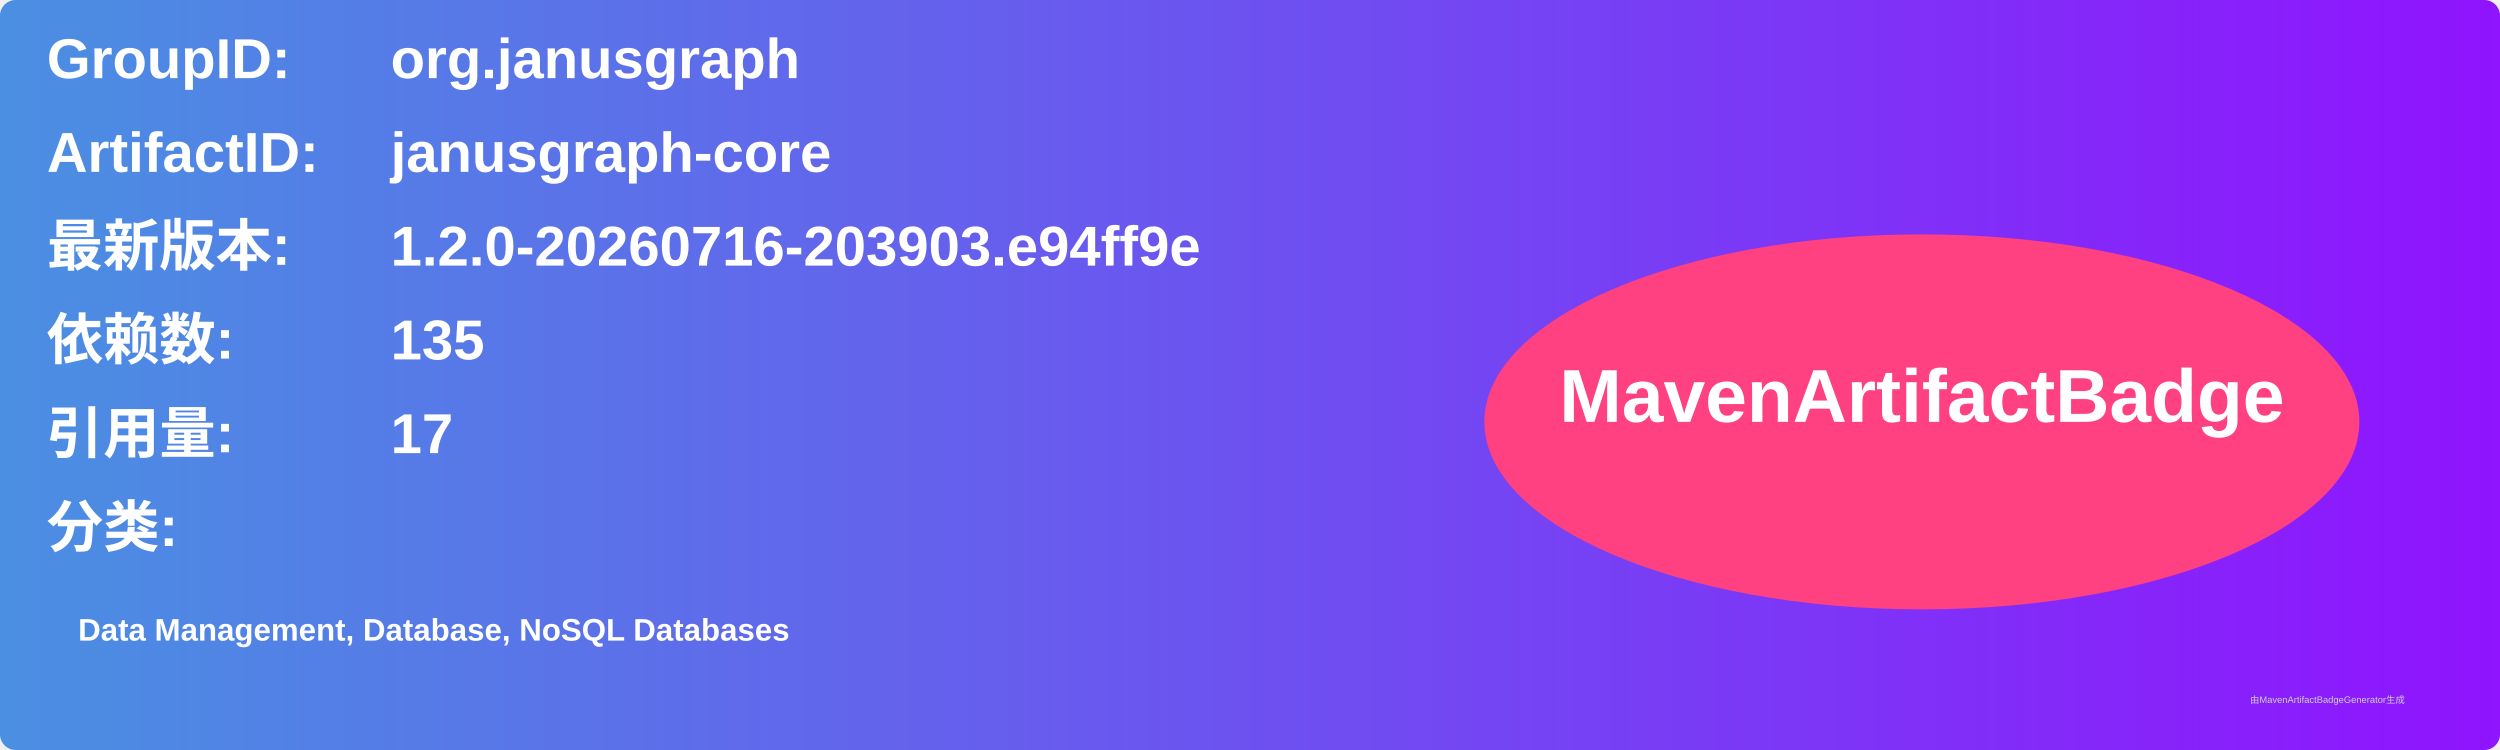
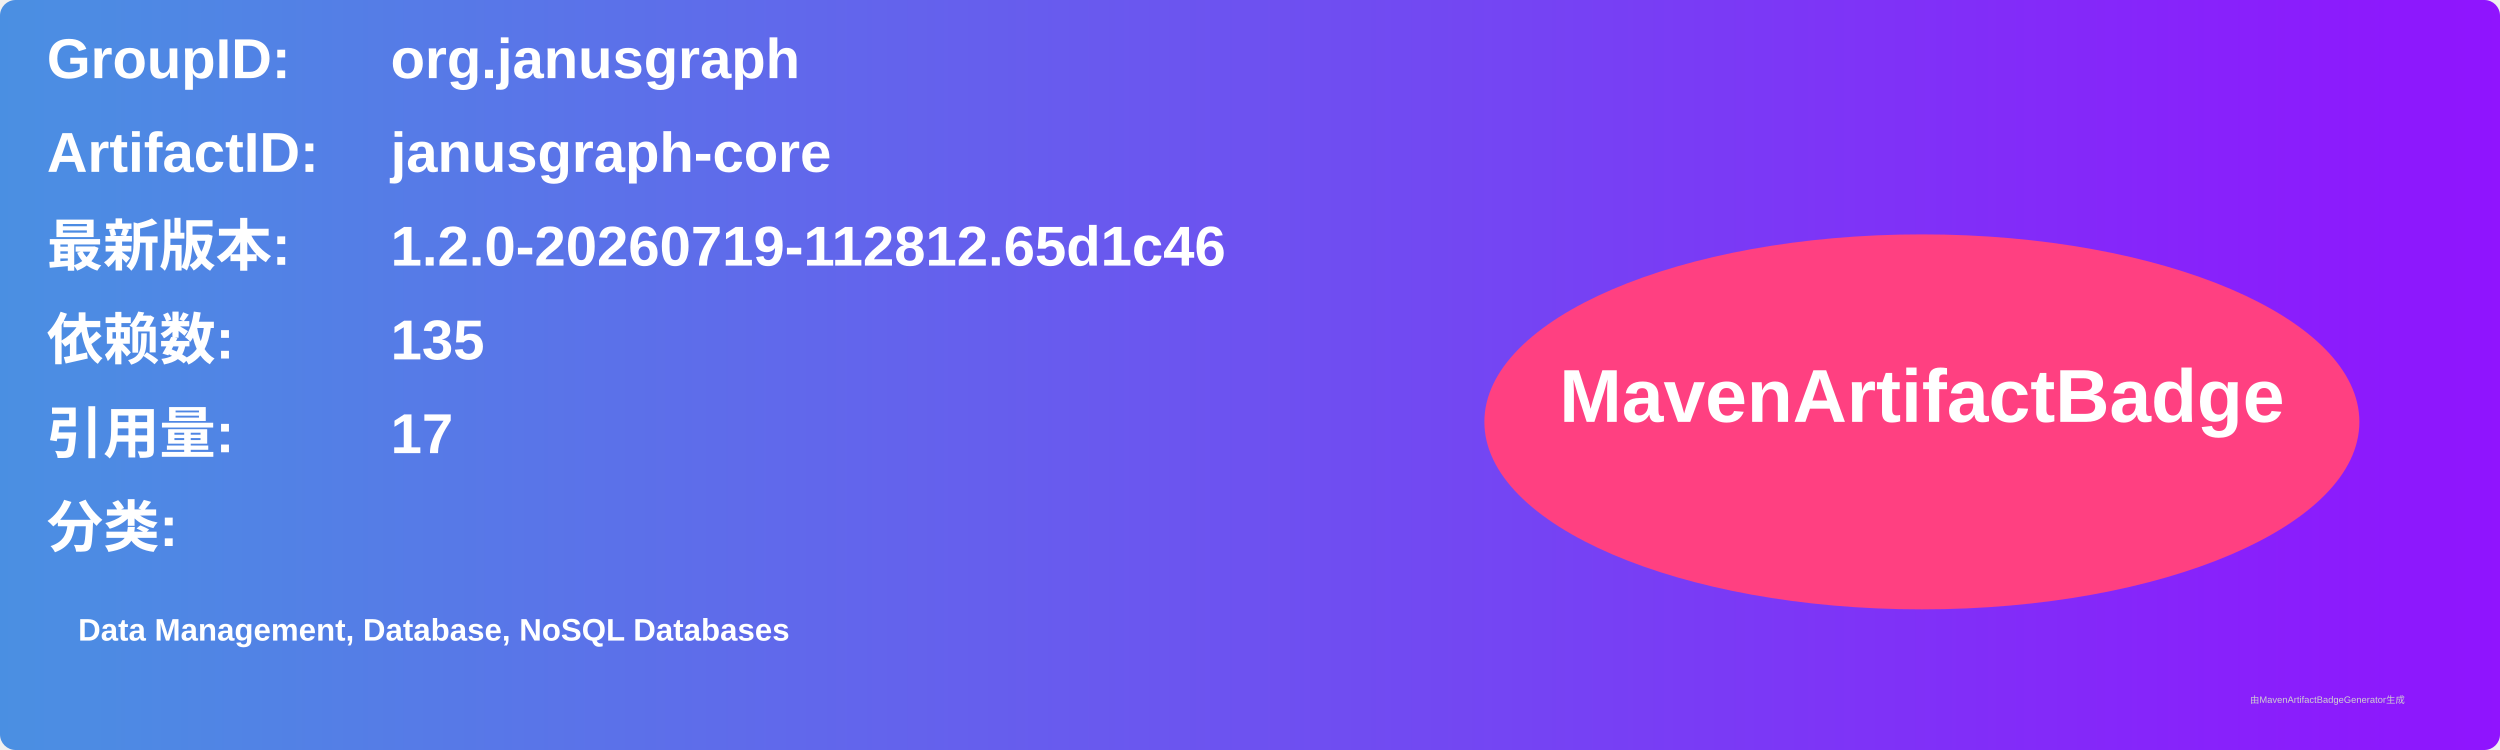
<svg xmlns="http://www.w3.org/2000/svg" width="800" height="240" viewBox="0 0 800 240">
  <linearGradient id="grad" x1="0%" y1="0%" x2="100%" y2="0%">
    <stop offset="0%" stop-color="#4a90e2" />
    <stop offset="100%" stop-color="#9013fe" />
  </linearGradient>
  <rect width="100%" height="100%" rx="5" ry="5" fill="url(#grad)" />
  <g transform="translate(15, 15)">
    <text x="0" y="10" font-family="Arial" font-size="18" fill="white" font-weight="bold" width="260">GroupID:</text>
    <text x="110" y="10" font-family="Arial" font-size="18" fill="white" font-weight="bold" width="460">org.janusgraph</text>
    <text x="0" y="40" font-family="Arial" font-size="18" fill="white" font-weight="bold" width="260">ArtifactID:</text>
    <text x="110" y="40" font-family="Arial" font-size="18" fill="white" font-weight="bold" width="460">janusgraph-core</text>
    <text x="0" y="70" font-family="Arial" font-size="18" fill="white" font-weight="bold">最新版本:</text>
    <text x="110" y="70" font-family="Arial" font-size="18" fill="white" font-weight="bold">
-       <tspan font-weight="bold">1.2.0-20260716-203903.e94ff9e</tspan>
+       <tspan font-weight="bold">1.2.0-20260719-112812.65d1c46</tspan>
    </text>
    <text x="0" y="100" font-family="Arial" font-size="18" fill="white" font-weight="bold">依赖数: </text>
    <text x="110" y="100" font-family="Arial" font-size="18" fill="white">
      <tspan font-weight="bold">135</tspan>
    </text>
    <text x="0" y="130" font-family="Arial" font-size="18" fill="white" font-weight="bold">引用量: </text>
    <text x="110" y="130" font-family="Arial" font-size="18" fill="white">
      <tspan font-weight="bold">17</tspan>
    </text>
    <text x="0" y="160" font-family="Arial" font-size="18" fill="white" font-weight="bold">分类:</text>
    <text x="10" y="190" font-family="Arial" font-size="10" fill="white">
      <tspan font-weight="bold">Data Management, Database, NoSQL Databases</tspan>
    </text>
    <ellipse cx="600" cy="120" rx="140" ry="60" fill="#ff4081" />
    <text x="600" y="120" text-anchor="middle" font-family="Arial" font-size="24" fill="white" font-weight="bold">MavenArtifactBadge</text>
  </g>
  <text x="720" y="225" font-family="Arial" font-size="3" fill="#d0d0d0">由MavenArtifactBadgeGenerator生成</text>
</svg>
